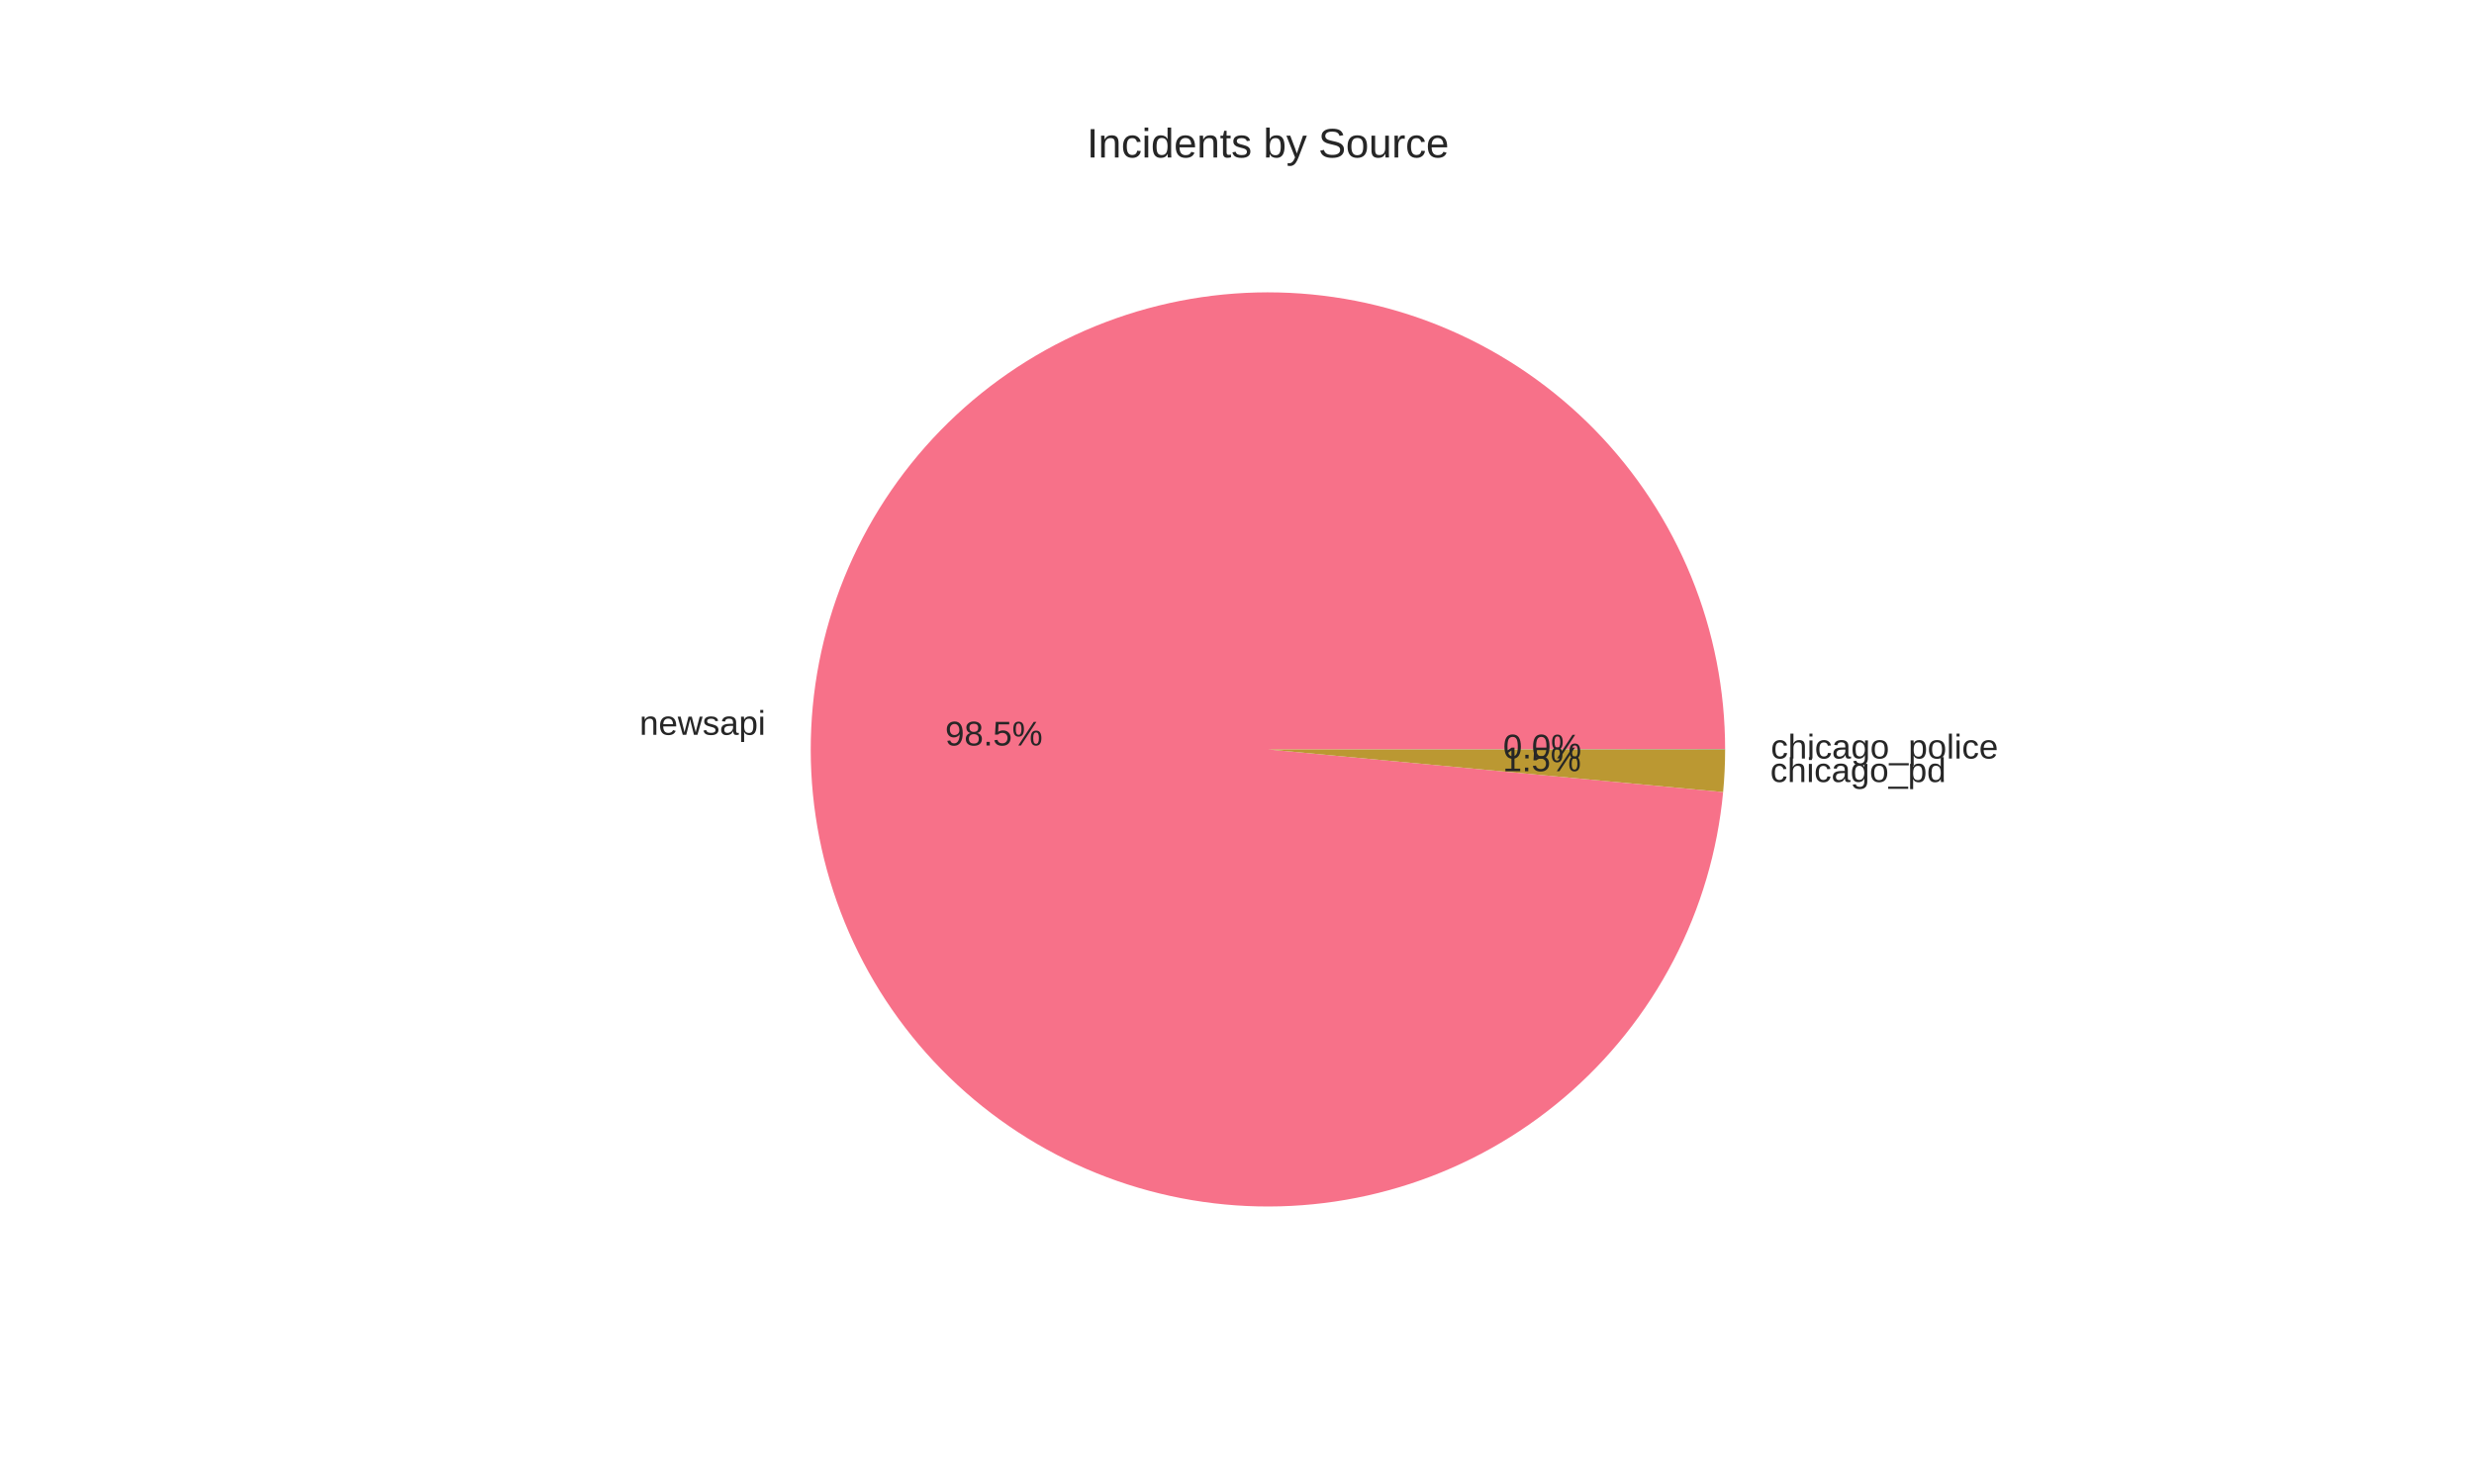
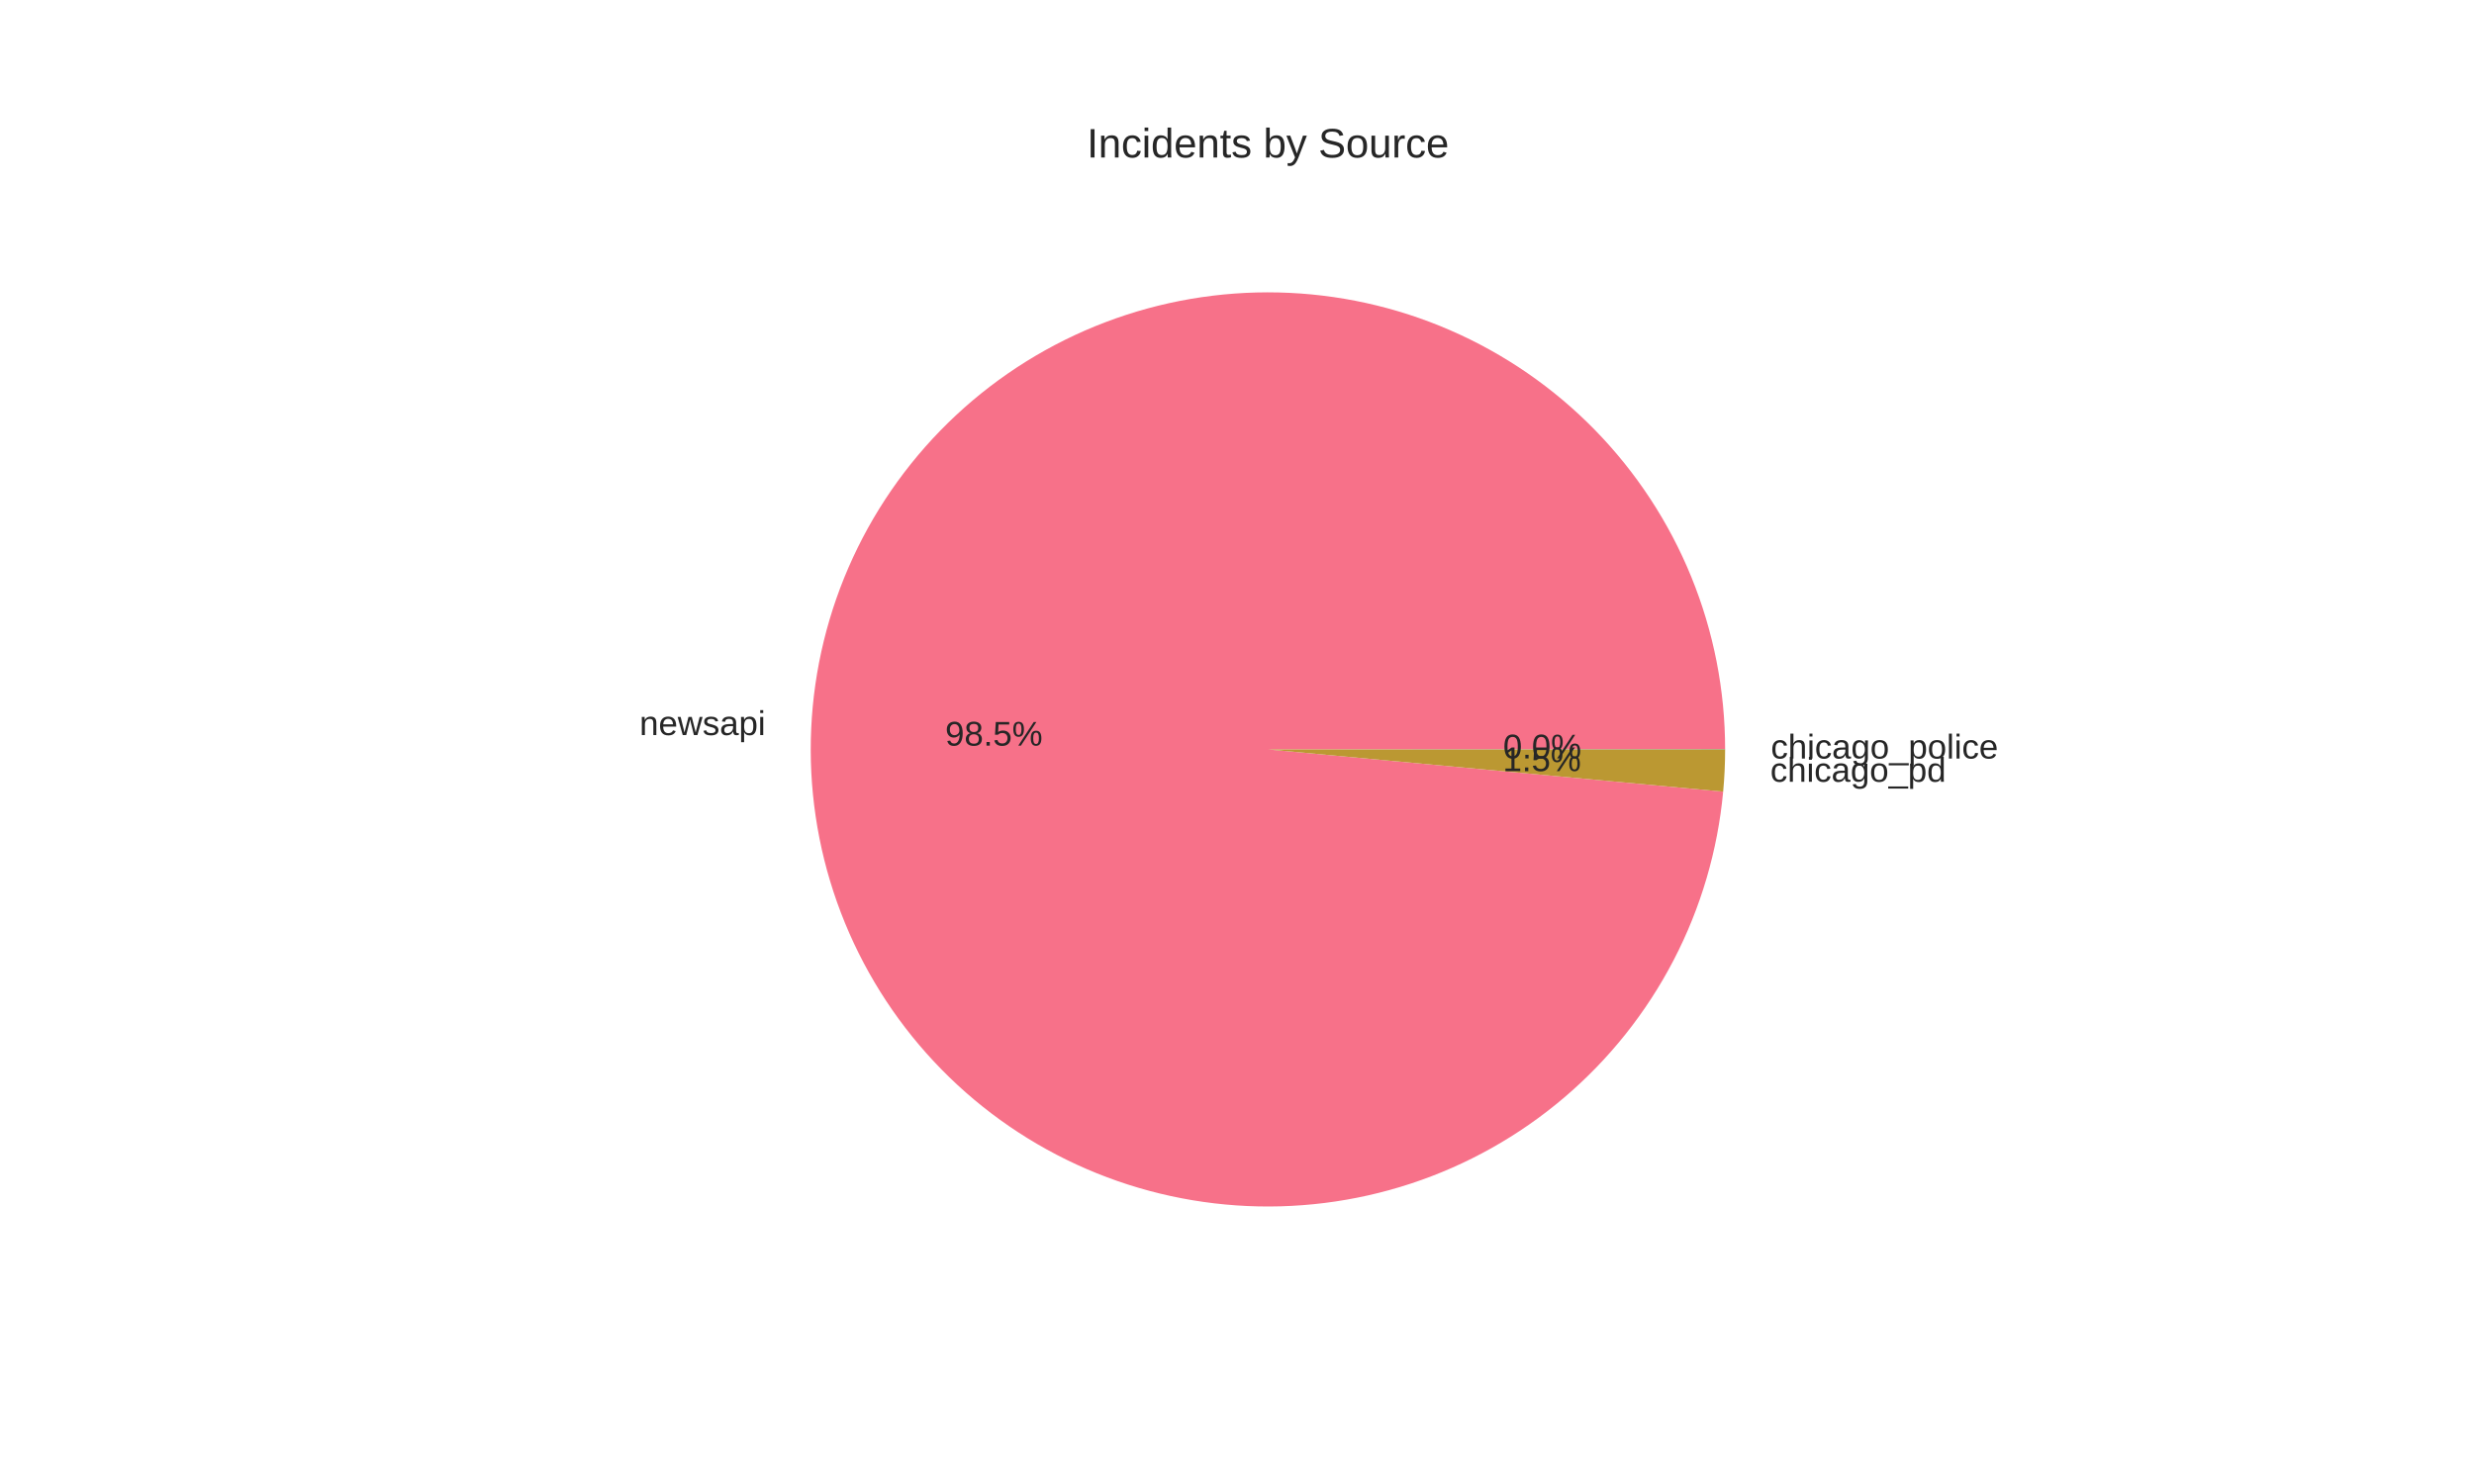
<svg xmlns="http://www.w3.org/2000/svg" width="720pt" height="432pt" viewBox="0 0 720 432" version="1.1">
  <defs>
    <style type="text/css">*{stroke-linejoin: round; stroke-linecap: butt}</style>
  </defs>
  <g id="figure_1">
    <g id="patch_1">
      <path d="M 0 432  L 720 432  L 720 0  L 0 0  z " style="fill: #ffffff" />
    </g>
    <g id="axes_1">
      <g id="matplotlib.axis_1" />
      <g id="matplotlib.axis_2" />
      <g id="patch_2">
-         <path d="M 502.056 218.16  C 502.056 200.949 498.716 183.9 492.223 167.96  C 485.729 152.021 476.204 137.492 464.177 125.18  C 452.15 112.869 437.847 103.007 422.064 96.143  C 406.28 89.279 389.314 85.542 372.107 85.14  C 354.901 84.738 337.778 87.679 321.692 93.798  C 305.605 99.918 290.857 109.101 278.268 120.838  C 265.679 132.574 255.486 146.643 248.255 162.261  C 241.025 177.88 236.893 194.755 236.089 211.947  C 235.285 229.14 237.825 246.326 243.568 262.551  C 249.31 278.777 258.146 293.735 269.585 306.594  C 281.025 319.454 294.851 329.973 310.297 337.566  C 325.743 345.16 342.516 349.685 359.685 350.89  C 376.854 352.094 394.095 349.957 410.45 344.595  C 426.805 339.233 441.965 330.749 455.088 319.613  C 468.212 308.477 479.051 294.9 487.003 279.636  C 494.955 264.371 499.87 247.708 501.476 230.572  L 369 218.16  z " style="fill: #f77189" />
+         <path d="M 502.056 218.16  C 502.056 200.946 498.715 183.894 492.22 167.953  C 485.724 152.012 476.197 137.481 464.166 125.169  C 452.136 112.857 437.829 102.996 422.042 96.134  C 406.255 89.271 389.285 85.538 372.076 85.14  C 354.867 84.742 337.742 87.687 321.655 93.812  C 305.568 99.937 290.821 109.127 278.234 120.87  C 265.647 132.612 255.458 146.687 248.232 162.311  C 241.007 177.935 236.882 194.814 236.086 212.01  C 235.291 229.205 237.839 246.393 243.591 262.618  C 249.343 278.842 258.189 293.798 269.637 306.653  C 281.086 319.508 294.921 330.019 310.374 337.604  C 325.827 345.189 342.606 349.703 359.779 350.896  C 376.951 352.089 394.193 349.938 410.547 344.563  C 426.9 339.188 442.056 330.69 455.172 319.542  C 468.288 308.394 479.117 294.805 487.057 279.532  C 494.997 264.258 499.898 247.588 501.487 230.448  L 369 218.16  z " style="fill: #f77189" />
      </g>
      <g id="patch_3">
-         <path d="M 501.476 230.572  C 501.667 228.53 501.811 226.483 501.908 224.434  C 502.005 222.385 502.054 220.334 502.056 218.283  L 369 218.16  z " style="fill: #bb9832" />
+         <path d="M 501.487 230.448  C 501.675 228.426 501.816 226.4 501.911 224.371  C 502.006 222.343 502.054 220.312 502.056 218.282  L 369 218.16  z " style="fill: #bb9832" />
      </g>
      <g id="patch_4">
-         <path d="M 502.056 218.283  C 502.056 218.263 502.056 218.242 502.056 218.222  C 502.056 218.201 502.056 218.181 502.056 218.16  L 369 218.16  z " style="fill: #50b131" />
+         <path d="M 502.056 218.282  C 502.056 218.262 502.056 218.241 502.056 218.221  C 502.056 218.201 502.056 218.18 502.056 218.16  L 369 218.16  z " style="fill: #50b131" />
      </g>
      <g id="text_1">
-         <text style="fill: #262626; font: 10px 'Arial', 'Liberation Sans', 'DejaVu Sans', 'Bitstream Vera Sans', sans-serif; text-anchor: end" x="222.798" y="213.912" transform="rotate(-0 222.798 213.9119)">newsapi</text>
+         <text style="fill: #262626; font: 10px 'Arial', 'Liberation Sans', 'DejaVu Sans', 'Bitstream Vera Sans', sans-serif; text-anchor: end" x="222.795" y="213.981" transform="rotate(-0 222.7948 213.9806)">newsapi</text>
      </g>
      <g id="text_2">
-         <text style="fill: #262626; font: 10px 'Arial', 'Liberation Sans', 'DejaVu Sans', 'Bitstream Vera Sans', sans-serif; text-anchor: middle" x="289.253" y="217.018" transform="rotate(-0 289.2535 217.0183)">98.5%</text>
+         <text style="fill: #262626; font: 10px 'Arial', 'Liberation Sans', 'DejaVu Sans', 'Bitstream Vera Sans', sans-serif; text-anchor: middle" x="289.252" y="217.056" transform="rotate(-0 289.2517 217.0557)">98.5%</text>
      </g>
      <g id="text_3">
-         <text style="fill: #262626; font: 10px 'Arial', 'Liberation Sans', 'DejaVu Sans', 'Bitstream Vera Sans', sans-serif; text-anchor: start" x="515.199" y="227.648" transform="rotate(-0 515.1988 227.6476)">chicago_pd</text>
+         <text style="fill: #262626; font: 10px 'Arial', 'Liberation Sans', 'DejaVu Sans', 'Bitstream Vera Sans', sans-serif; text-anchor: start" x="515.202" y="227.578" transform="rotate(-0 515.202 227.5782)">chicago_pd</text>
      </g>
      <g id="text_4">
-         <text style="fill: #262626; font: 10px 'Arial', 'Liberation Sans', 'DejaVu Sans', 'Bitstream Vera Sans', sans-serif; text-anchor: middle" x="448.745" y="224.51" transform="rotate(-0 448.7448 224.5105)">1.5%</text>
+         <text style="fill: #262626; font: 10px 'Arial', 'Liberation Sans', 'DejaVu Sans', 'Bitstream Vera Sans', sans-serif; text-anchor: middle" x="448.747" y="224.473" transform="rotate(-0 448.7466 224.4726)">1.5%</text>
      </g>
      <g id="text_5">
-         <text style="fill: #262626; font: 10px 'Arial', 'Liberation Sans', 'DejaVu Sans', 'Bitstream Vera Sans', sans-serif; text-anchor: start" x="515.362" y="220.814" transform="rotate(-0 515.3616 220.8136)">chicago_police</text>
+         <text style="fill: #262626; font: 10px 'Arial', 'Liberation Sans', 'DejaVu Sans', 'Bitstream Vera Sans', sans-serif; text-anchor: start" x="515.362" y="220.813" transform="rotate(-0 515.3616 220.8129)">chicago_police</text>
      </g>
      <g id="text_6">
-         <text style="fill: #262626; font: 10px 'Arial', 'Liberation Sans', 'DejaVu Sans', 'Bitstream Vera Sans', sans-serif; text-anchor: middle" x="448.834" y="220.783" transform="rotate(-0 448.8336 220.7829)">0.0%</text>
+         <text style="fill: #262626; font: 10px 'Arial', 'Liberation Sans', 'DejaVu Sans', 'Bitstream Vera Sans', sans-serif; text-anchor: middle" x="448.834" y="220.782" transform="rotate(-0 448.8336 220.7825)">0.0%</text>
      </g>
      <g id="text_7">
        <text style="fill: #262626; font: 12px 'Arial', 'Liberation Sans', 'DejaVu Sans', 'Bitstream Vera Sans', sans-serif; text-anchor: middle" x="369" y="45.84" transform="rotate(-0 369 45.84)">Incidents by Source</text>
      </g>
    </g>
  </g>
</svg>
